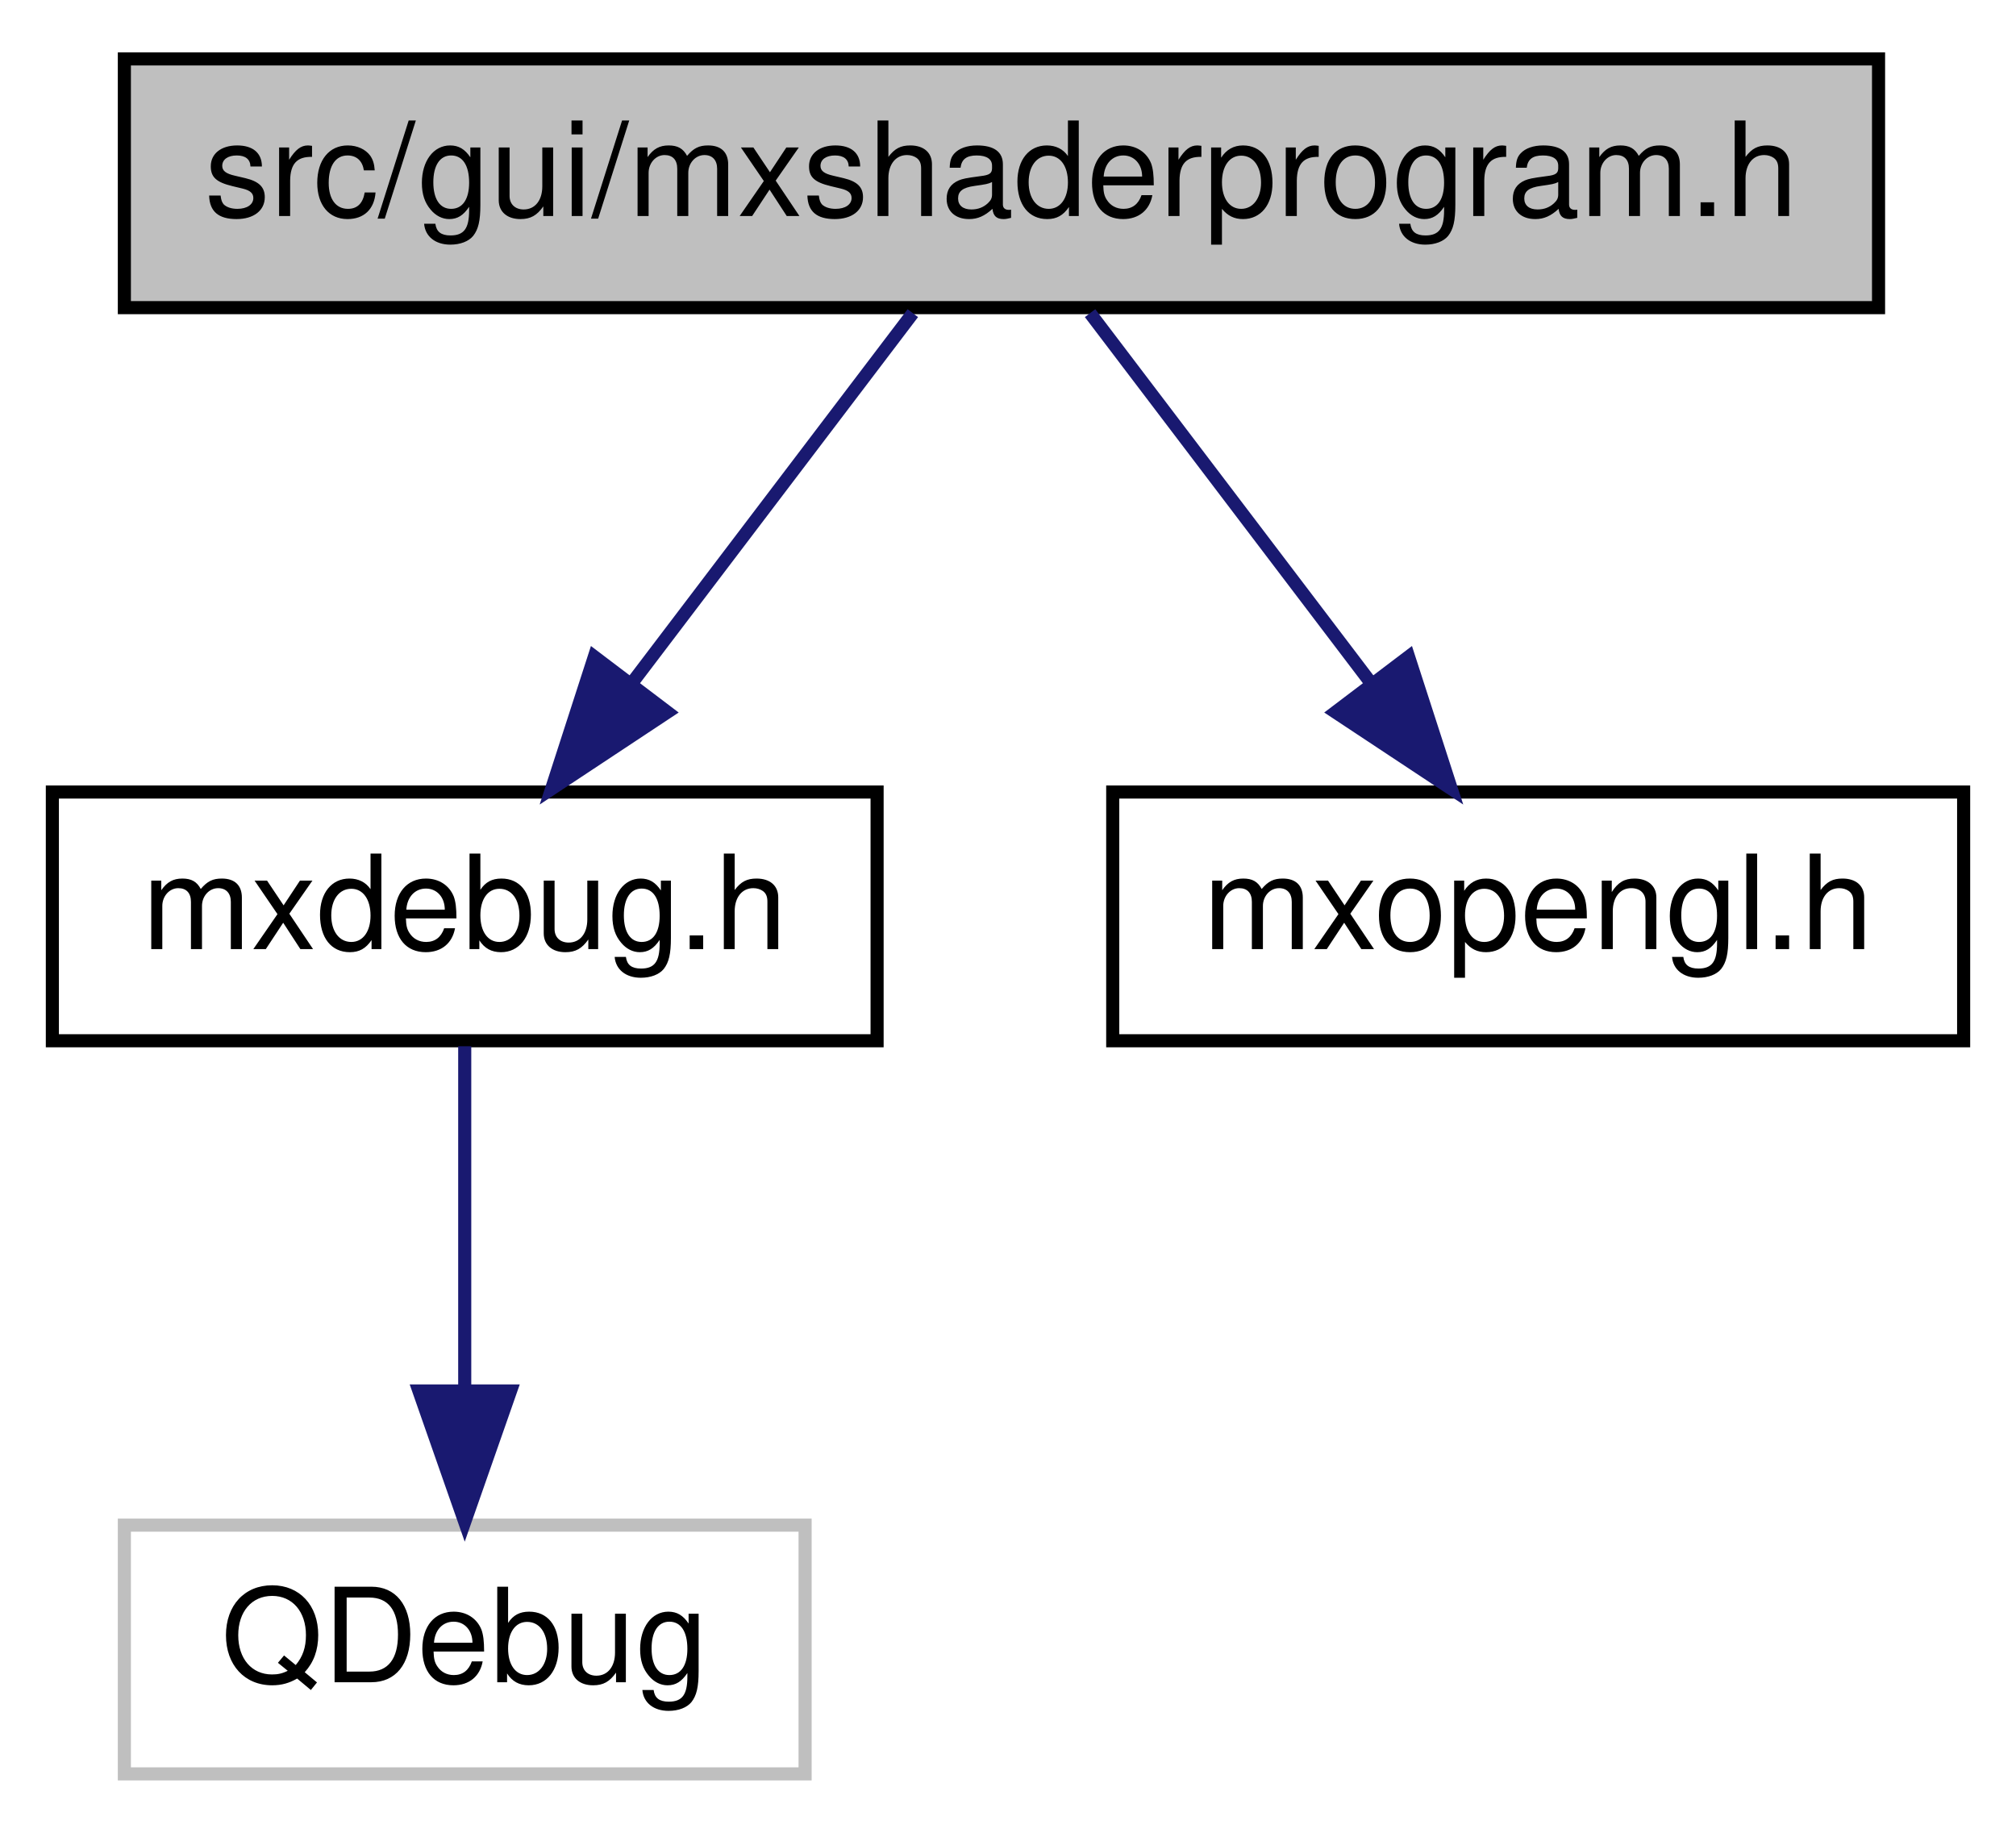
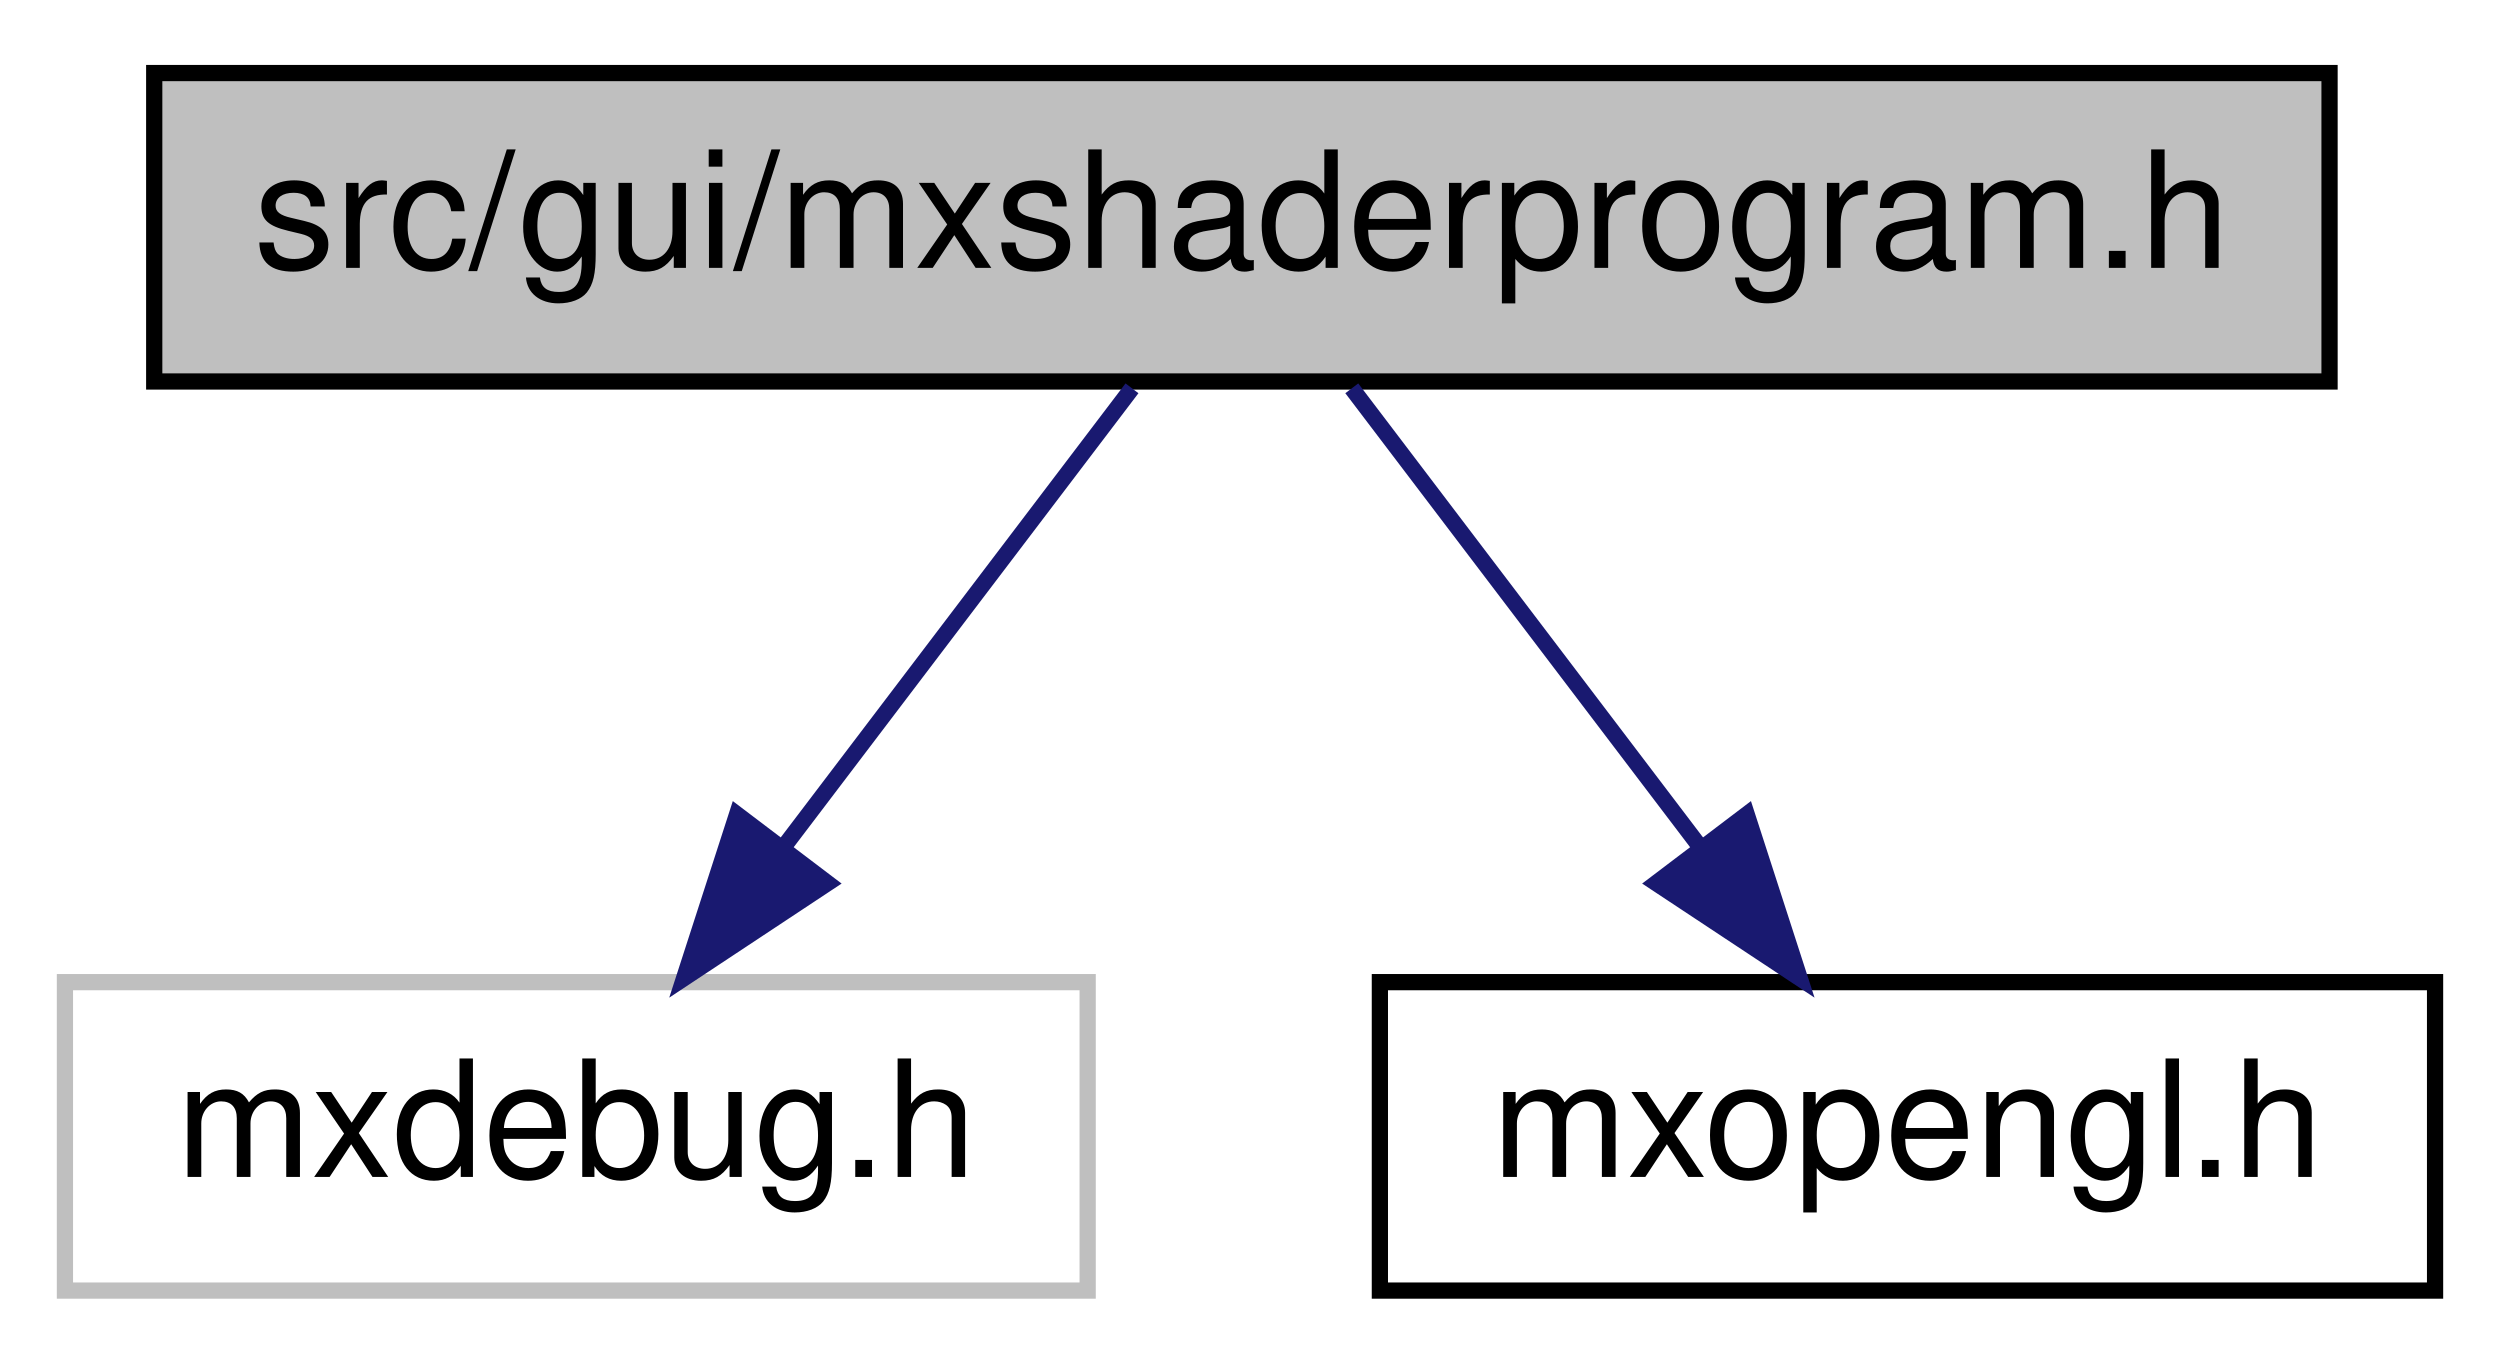
- <svg xmlns="http://www.w3.org/2000/svg" xmlns:xlink="http://www.w3.org/1999/xlink" width="154pt" height="140pt" viewBox="0.00 0.00 154.00 140.00">
-   <g id="graph0" class="graph" transform="scale(1 1) rotate(0) translate(4 136)">
+ <svg xmlns="http://www.w3.org/2000/svg" xmlns:xlink="http://www.w3.org/1999/xlink" width="154pt" height="84pt" viewBox="0.00 0.00 154.00 84.00">
+   <g id="graph0" class="graph" transform="scale(1 1) rotate(0) translate(4 80)">
    <g id="node1" class="node">
      <g id="a_node1">
        <a xlink:title=" ">
-           <polygon fill="#bfbfbf" stroke="black" points="5.5,-112.5 5.5,-131.5 139.5,-131.5 139.5,-112.5 5.5,-112.5" />
-           <text text-anchor="middle" x="72.5" y="-119.5" font-family="Helvetica,sans-Serif" font-size="10.00">src/gui/mxshaderprogram.h</text>
+           <polygon fill="#bfbfbf" stroke="black" points="5.5,-56.5 5.5,-75.5 139.5,-75.5 139.5,-56.5 5.5,-56.5" />
+           <text text-anchor="middle" x="72.5" y="-63.5" font-family="Helvetica,sans-Serif" font-size="10.00">src/gui/mxshaderprogram.h</text>
        </a>
      </g>
    </g>
    <g id="node2" class="node">
      <g id="a_node2">
-         <a xlink:href="mxdebug_8h.html" target="_top" xlink:title=" ">
-           <polygon fill="none" stroke="black" points="0,-56.5 0,-75.5 63,-75.5 63,-56.5 0,-56.5" />
-           <text text-anchor="middle" x="31.5" y="-63.5" font-family="Helvetica,sans-Serif" font-size="10.00">mxdebug.h</text>
+         <a xlink:title=" ">
+           <polygon fill="none" stroke="#bfbfbf" points="0,-0.5 0,-19.5 63,-19.5 63,-0.5 0,-0.5" />
+           <text text-anchor="middle" x="31.5" y="-7.5" font-family="Helvetica,sans-Serif" font-size="10.00">mxdebug.h</text>
        </a>
      </g>
    </g>
    <g id="edge1" class="edge">
-       <path fill="none" stroke="midnightblue" d="M65.73,-112.08C59.94,-104.46 51.44,-93.26 44.36,-83.94" />
-       <polygon fill="midnightblue" stroke="midnightblue" points="46.98,-81.6 38.14,-75.75 41.4,-85.83 46.98,-81.6" />
-     </g>
-     <g id="node4" class="node">
-       <g id="a_node4">
-         <a xlink:href="mxopengl_8h.html" target="_top" xlink:title=" ">
-           <polygon fill="none" stroke="black" points="81,-56.5 81,-75.5 146,-75.5 146,-56.5 81,-56.5" />
-           <text text-anchor="middle" x="113.5" y="-63.5" font-family="Helvetica,sans-Serif" font-size="10.00">mxopengl.h</text>
-         </a>
-       </g>
-     </g>
-     <g id="edge3" class="edge">
-       <path fill="none" stroke="midnightblue" d="M79.27,-112.08C85.06,-104.46 93.56,-93.26 100.64,-83.94" />
-       <polygon fill="midnightblue" stroke="midnightblue" points="103.6,-85.83 106.86,-75.75 98.02,-81.6 103.6,-85.83" />
+       <path fill="none" stroke="midnightblue" d="M65.73,-56.08C59.94,-48.46 51.44,-37.26 44.36,-27.94" />
+       <polygon fill="midnightblue" stroke="midnightblue" points="46.98,-25.6 38.14,-19.75 41.4,-29.83 46.98,-25.6" />
    </g>
    <g id="node3" class="node">
      <g id="a_node3">
-         <a xlink:title=" ">
-           <polygon fill="none" stroke="#bfbfbf" points="5.5,-0.5 5.5,-19.5 57.5,-19.5 57.5,-0.5 5.5,-0.5" />
-           <text text-anchor="middle" x="31.5" y="-7.5" font-family="Helvetica,sans-Serif" font-size="10.00">QDebug</text>
+         <a xlink:href="mxopengl_8h.html" target="_top" xlink:title=" ">
+           <polygon fill="none" stroke="black" points="81,-0.5 81,-19.5 146,-19.5 146,-0.5 81,-0.5" />
+           <text text-anchor="middle" x="113.5" y="-7.5" font-family="Helvetica,sans-Serif" font-size="10.00">mxopengl.h</text>
        </a>
      </g>
    </g>
    <g id="edge2" class="edge">
-       <path fill="none" stroke="midnightblue" d="M31.5,-56.08C31.5,-49.01 31.5,-38.86 31.5,-29.99" />
-       <polygon fill="midnightblue" stroke="midnightblue" points="35,-29.75 31.5,-19.75 28,-29.75 35,-29.75" />
+       <path fill="none" stroke="midnightblue" d="M79.27,-56.08C85.06,-48.46 93.56,-37.26 100.64,-27.94" />
+       <polygon fill="midnightblue" stroke="midnightblue" points="103.6,-29.83 106.86,-19.75 98.02,-25.6 103.6,-29.83" />
    </g>
  </g>
</svg>
